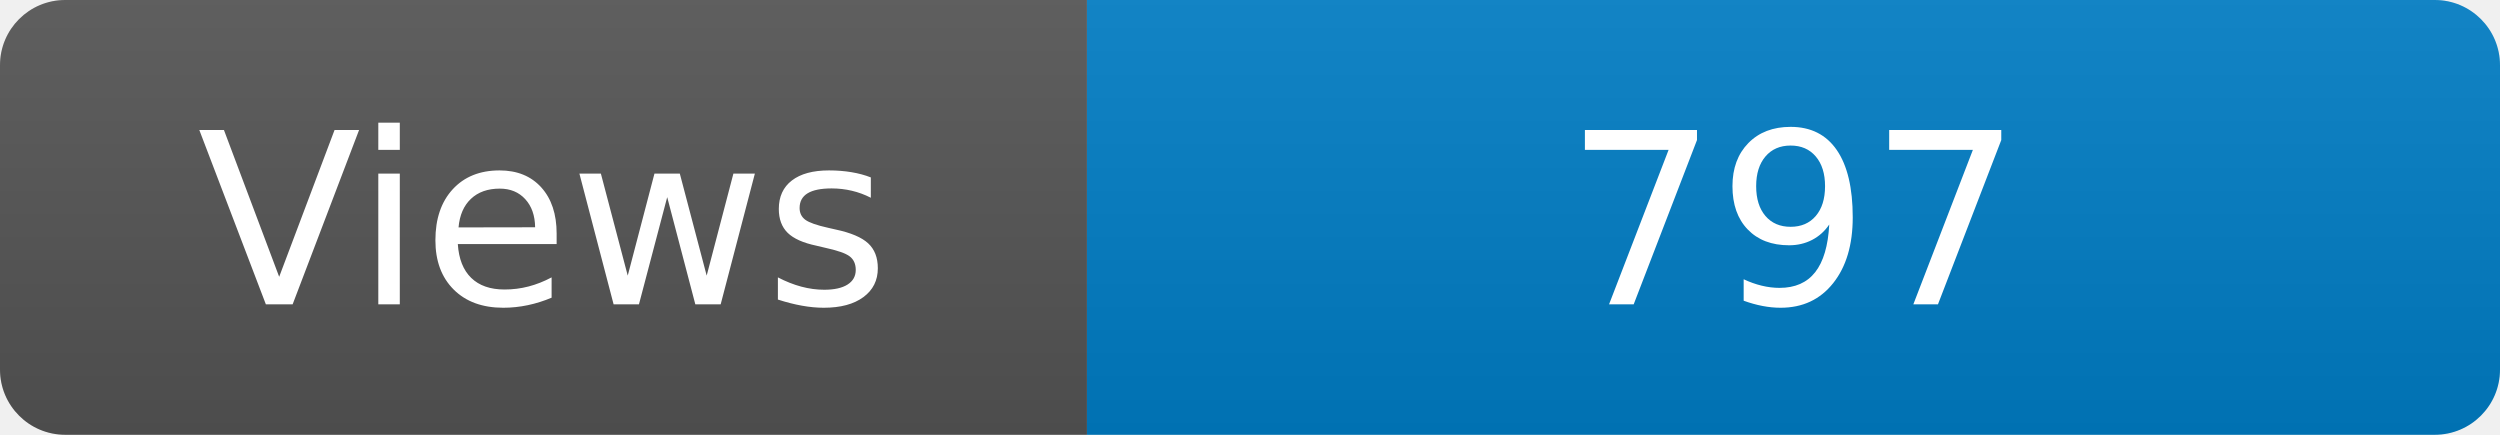
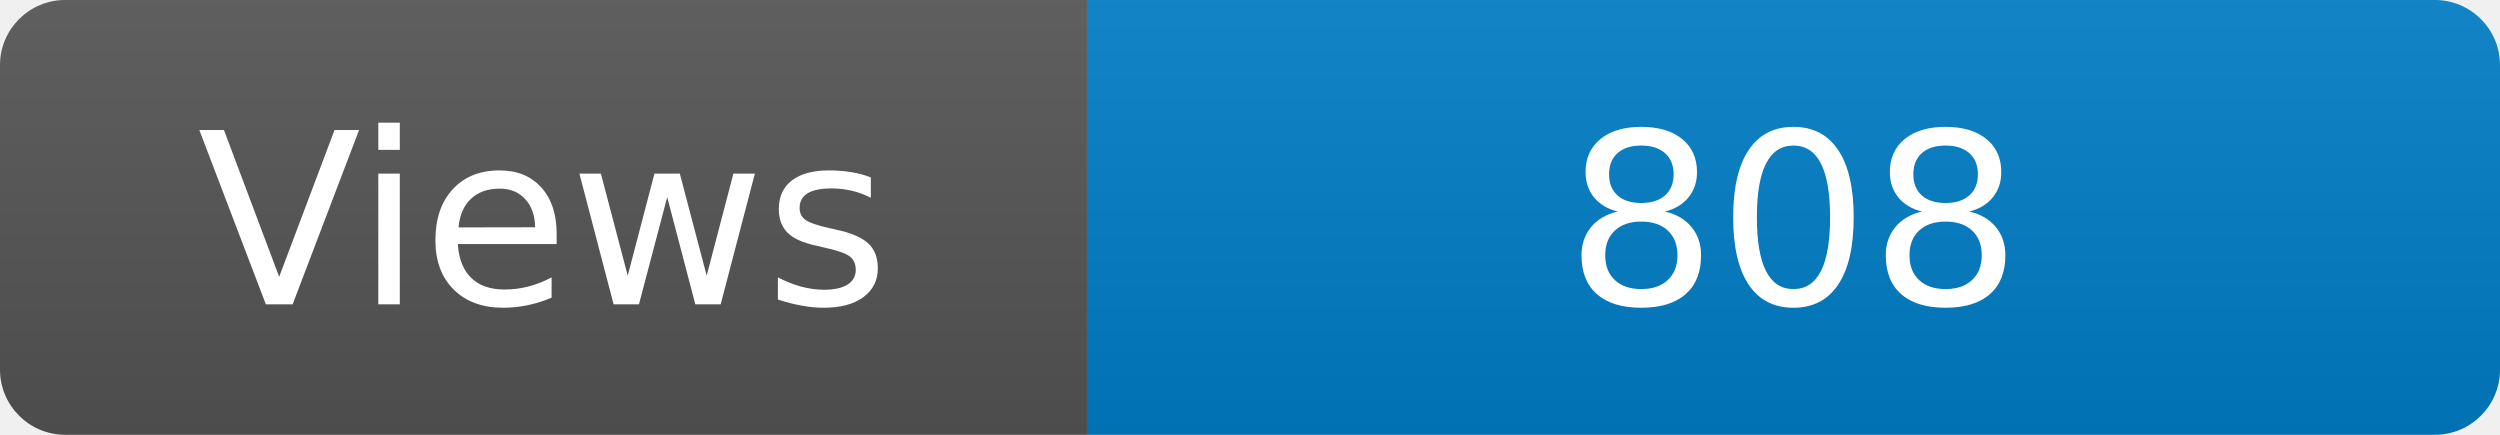
<svg xmlns="http://www.w3.org/2000/svg" width="115" height="20" role="img" aria-label="Maintained?: yes">
  <linearGradient id="s" x2="0" y2="100%">
    <stop offset="0" stop-color="#bbb" stop-opacity=".1" />
    <stop offset="1" stop-opacity=".1" />
  </linearGradient>
  <clipPath id="r">
    <rect width="115" height="20" rx="3" fill="#fff" />
  </clipPath>
  <g clip-path="url(#r)">
    <rect width="50" height="20" fill="#555" />
    <rect x="50" width="160" height="20" fill="#007ec6" />
    <rect width="115" height="20" fill="url(#s)" />
  </g>
  <g fill="#fff" text-anchor="middle" font-family="Verdana,Geneva,DejaVu Sans,sans-serif" font-size="110">
    <text x="250" y="140" transform="scale(.1)" fill="#fff">Views</text>
-     <text x="825" y="140" transform="scale(.1)" fill="#fff">797</text>
+     <text x="825" y="140" transform="scale(.1)" fill="#fff">808</text>
  </g>
</svg>
